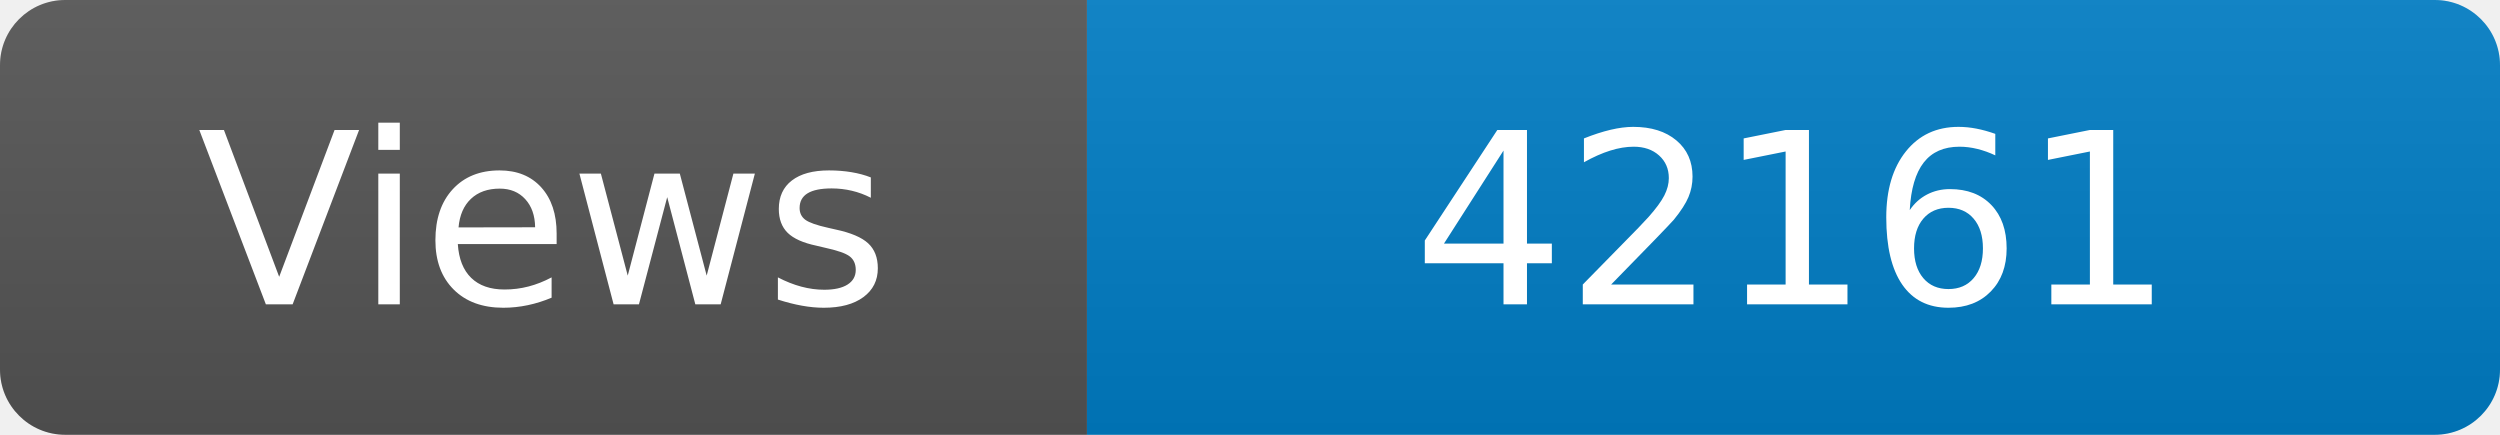
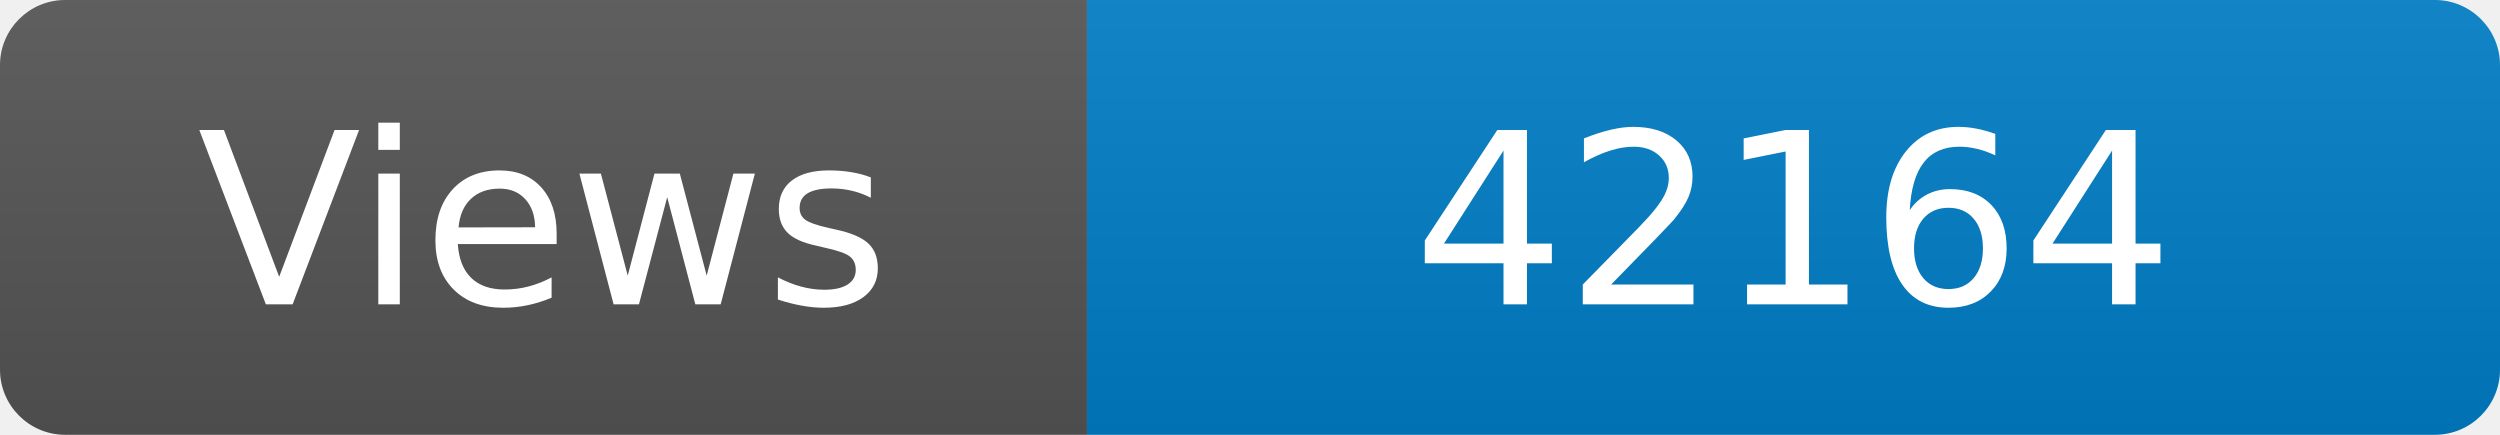
<svg xmlns="http://www.w3.org/2000/svg" width="115" height="20" role="img" aria-label="Maintained?: yes">
  <linearGradient id="s" x2="0" y2="100%">
    <stop offset="0" stop-color="#bbb" stop-opacity=".1" />
    <stop offset="1" stop-opacity=".1" />
  </linearGradient>
  <clipPath id="r">
    <rect width="115" height="20" rx="3" fill="#fff" />
  </clipPath>
  <g clip-path="url(#r)">
    <rect width="50" height="20" fill="#555" />
    <rect x="50" width="160" height="20" fill="#007ec6" />
    <rect width="115" height="20" fill="url(#s)" />
  </g>
  <g fill="#fff" text-anchor="middle" font-family="Verdana,Geneva,DejaVu Sans,sans-serif" font-size="110">
    <text x="250" y="140" transform="scale(.1)" fill="#fff">Views</text>
-     <text x="825" y="140" transform="scale(.1)" fill="#fff">42161</text>
+     <text x="825" y="140" transform="scale(.1)" fill="#fff">42164</text>
  </g>
</svg>
